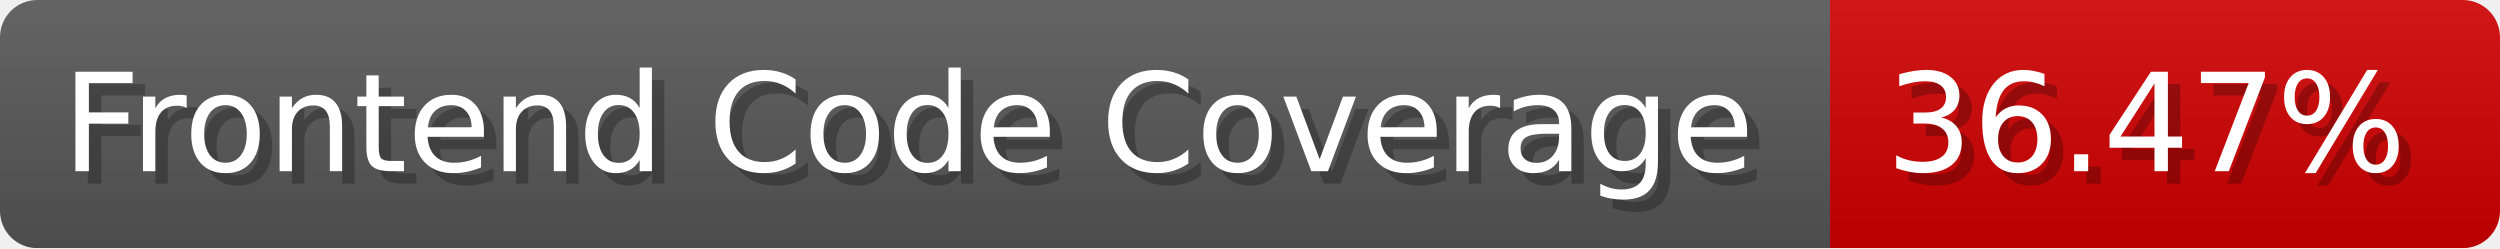
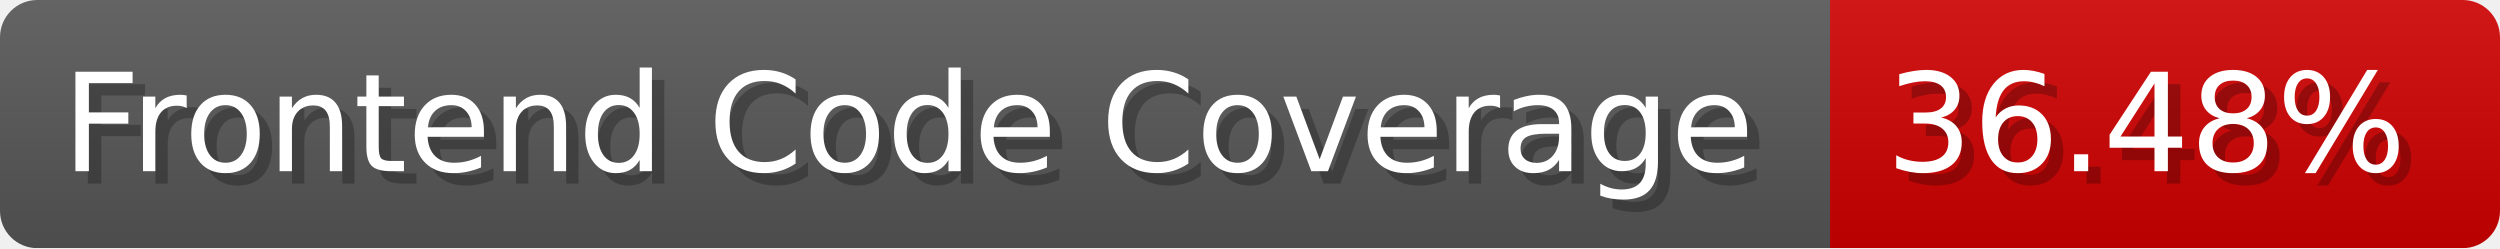
- <svg xmlns="http://www.w3.org/2000/svg" width="201.5" height="20" viewBox="0 0 2015 200" role="img" aria-label="Frontend Code Coverage: 36.47%">
-   <linearGradient id="aMPqM" x2="0" y2="100%">
+ <svg xmlns="http://www.w3.org/2000/svg" width="201.5" height="20" viewBox="0 0 2015 200" role="img" aria-label="Frontend Code Coverage: 36.48%">
+   <linearGradient id="DhrJI" x2="0" y2="100%">
    <stop offset="0" stop-opacity=".1" stop-color="#EEE" />
    <stop offset="1" stop-opacity=".1" />
  </linearGradient>
-   <mask id="gzKjB">
+   <mask id="iAtBT">
    <rect width="2015" height="200" rx="30" fill="#FFF" />
  </mask>
-   <g mask="url(#gzKjB)">
+   <g mask="url(#iAtBT)">
    <rect width="1475" height="200" fill="#555" />
    <rect width="540" height="200" fill="#ce0000" x="1475" />
-     <rect width="2015" height="200" fill="url(#aMPqM)" />
+     <rect width="2015" height="200" fill="url(#DhrJI)" />
  </g>
  <g aria-hidden="true" fill="#fff" text-anchor="start" font-family="Verdana,DejaVu Sans,sans-serif" font-size="110">
    <text x="60" y="148" textLength="1375" fill="#000" opacity="0.25">Frontend Code Coverage</text>
    <text x="50" y="138" textLength="1375">Frontend Code Coverage</text>
-     <text x="1530" y="148" textLength="440" fill="#000" opacity="0.25">36.47%</text>
-     <text x="1520" y="138" textLength="440">36.47%</text>
+     <text x="1530" y="148" textLength="440" fill="#000" opacity="0.25">36.48%</text>
+     <text x="1520" y="138" textLength="440">36.48%</text>
  </g>
</svg>
